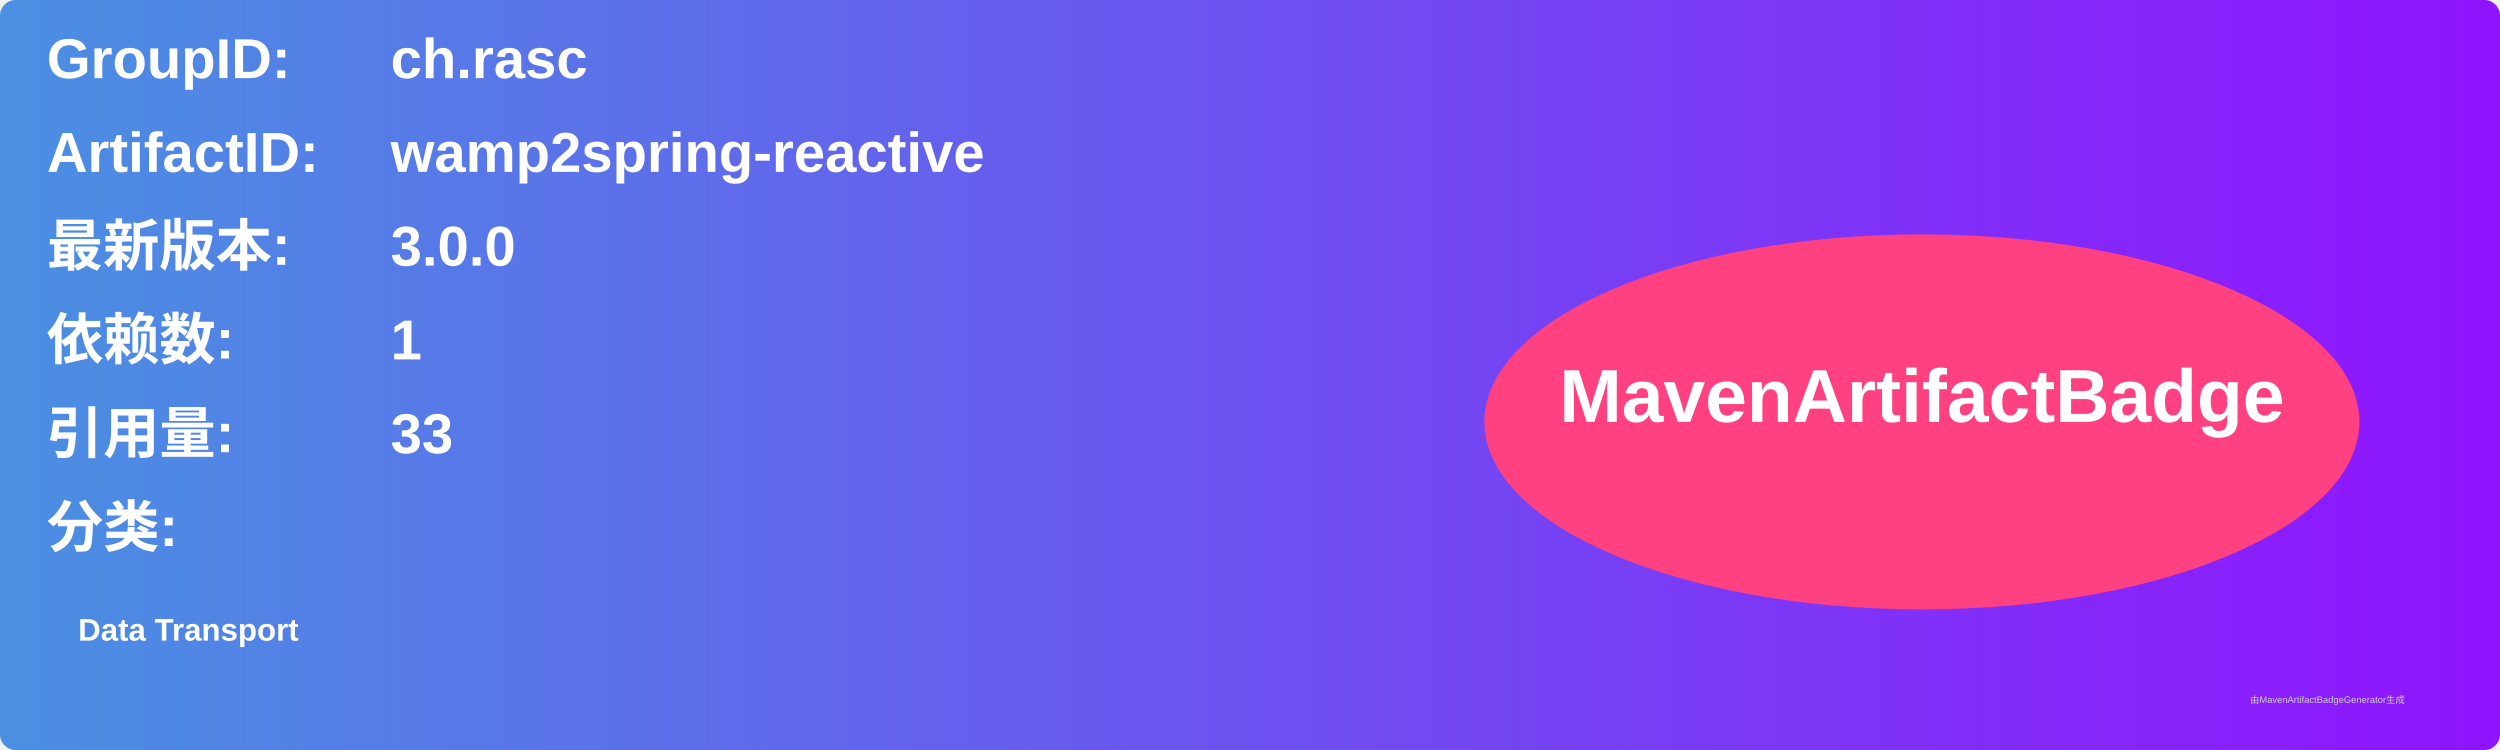
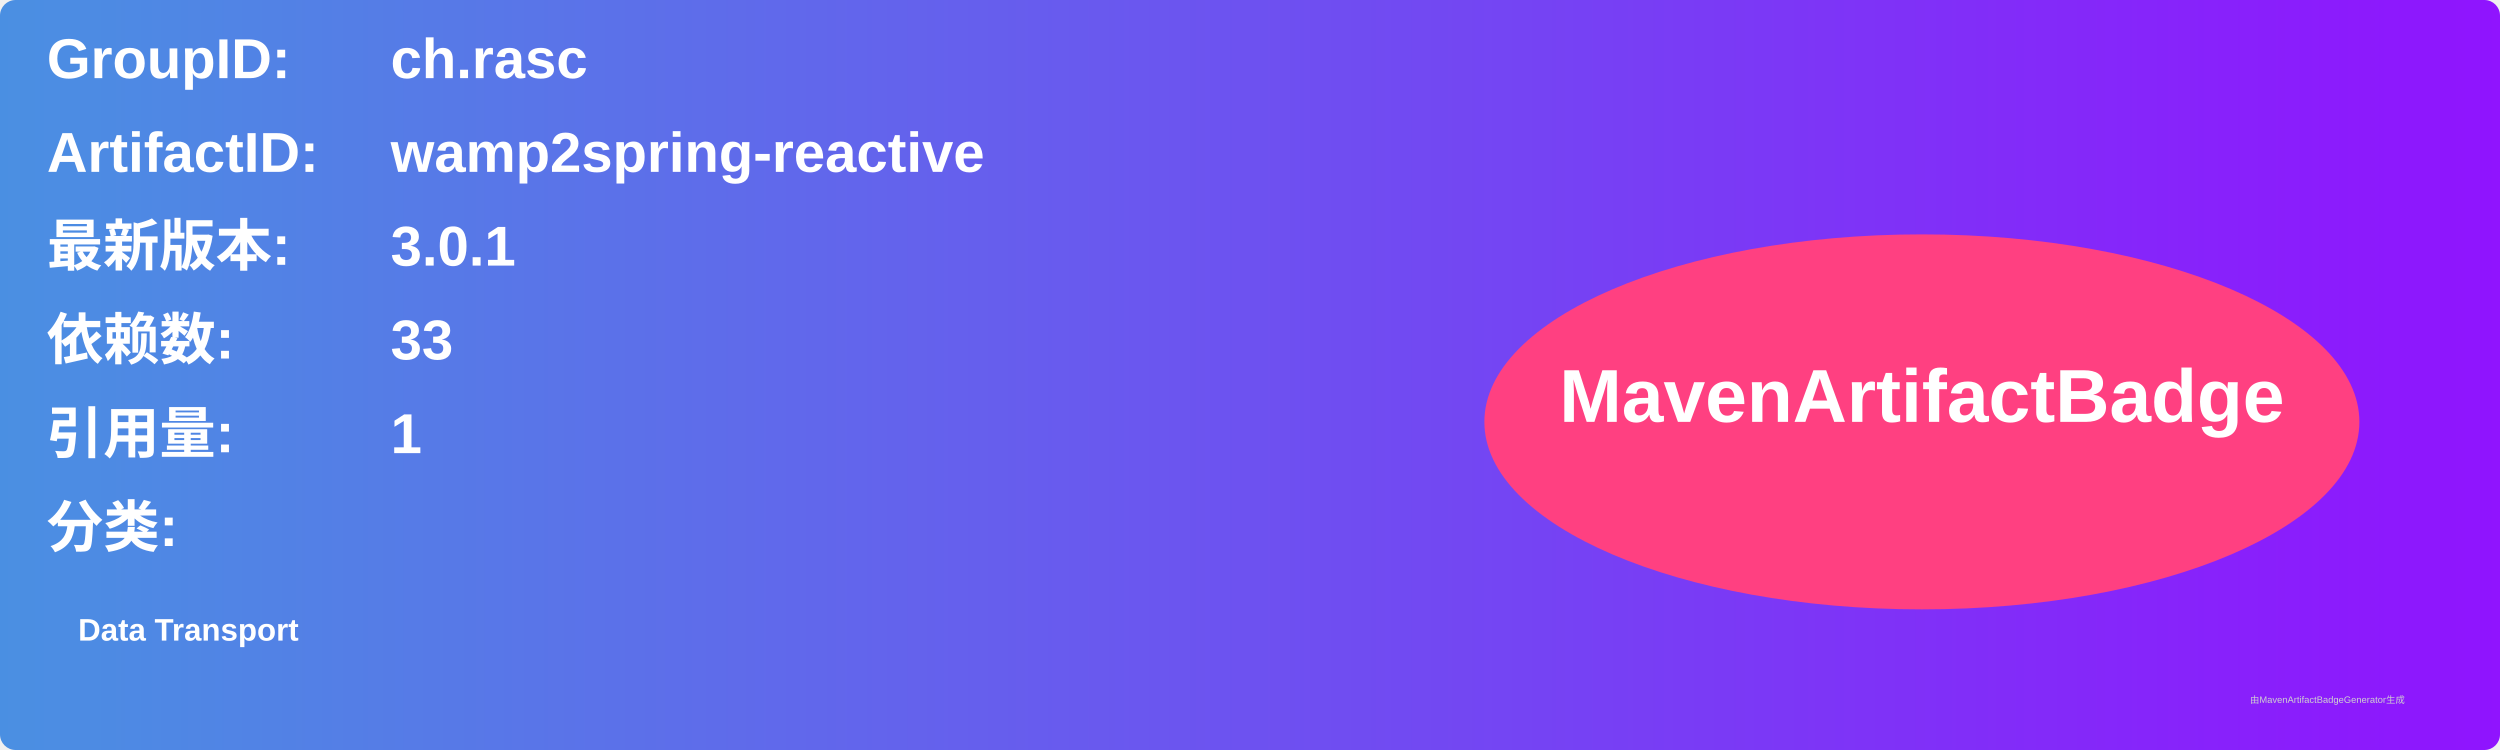
<svg xmlns="http://www.w3.org/2000/svg" width="800" height="240" viewBox="0 0 800 240">
  <linearGradient id="grad" x1="0%" y1="0%" x2="100%" y2="0%">
    <stop offset="0%" stop-color="#4a90e2" />
    <stop offset="100%" stop-color="#9013fe" />
  </linearGradient>
  <rect width="100%" height="100%" rx="5" ry="5" fill="url(#grad)" />
  <g transform="translate(15, 15)">
    <text x="0" y="10" font-family="Arial" font-size="18" fill="white" font-weight="bold" width="260">GroupID:</text>
    <text x="110" y="10" font-family="Arial" font-size="18" fill="white" font-weight="bold" width="460">ch.rasc</text>
    <text x="0" y="40" font-family="Arial" font-size="18" fill="white" font-weight="bold" width="260">ArtifactID:</text>
    <text x="110" y="40" font-family="Arial" font-size="18" fill="white" font-weight="bold" width="460">wamp2spring-reactive</text>
    <text x="0" y="70" font-family="Arial" font-size="18" fill="white" font-weight="bold">最新版本:</text>
    <text x="110" y="70" font-family="Arial" font-size="18" fill="white" font-weight="bold">
-       <tspan font-weight="bold">3.0.0</tspan>
+       <tspan font-weight="bold">3.0.1</tspan>
    </text>
    <text x="0" y="100" font-family="Arial" font-size="18" fill="white" font-weight="bold">依赖数: </text>
    <text x="110" y="100" font-family="Arial" font-size="18" fill="white">
-       <tspan font-weight="bold">1</tspan>
+       <tspan font-weight="bold">33</tspan>
    </text>
    <text x="0" y="130" font-family="Arial" font-size="18" fill="white" font-weight="bold">引用量: </text>
    <text x="110" y="130" font-family="Arial" font-size="18" fill="white">
-       <tspan font-weight="bold">33</tspan>
+       <tspan font-weight="bold">1</tspan>
    </text>
    <text x="0" y="160" font-family="Arial" font-size="18" fill="white" font-weight="bold">分类:</text>
    <text x="10" y="190" font-family="Arial" font-size="10" fill="white">
      <tspan font-weight="bold">Data Transport</tspan>
    </text>
    <ellipse cx="600" cy="120" rx="140" ry="60" fill="#ff4081" />
    <text x="600" y="120" text-anchor="middle" font-family="Arial" font-size="24" fill="white" font-weight="bold">MavenArtifactBadge</text>
  </g>
  <text x="720" y="225" font-family="Arial" font-size="3" fill="#d0d0d0">由MavenArtifactBadgeGenerator生成</text>
</svg>
